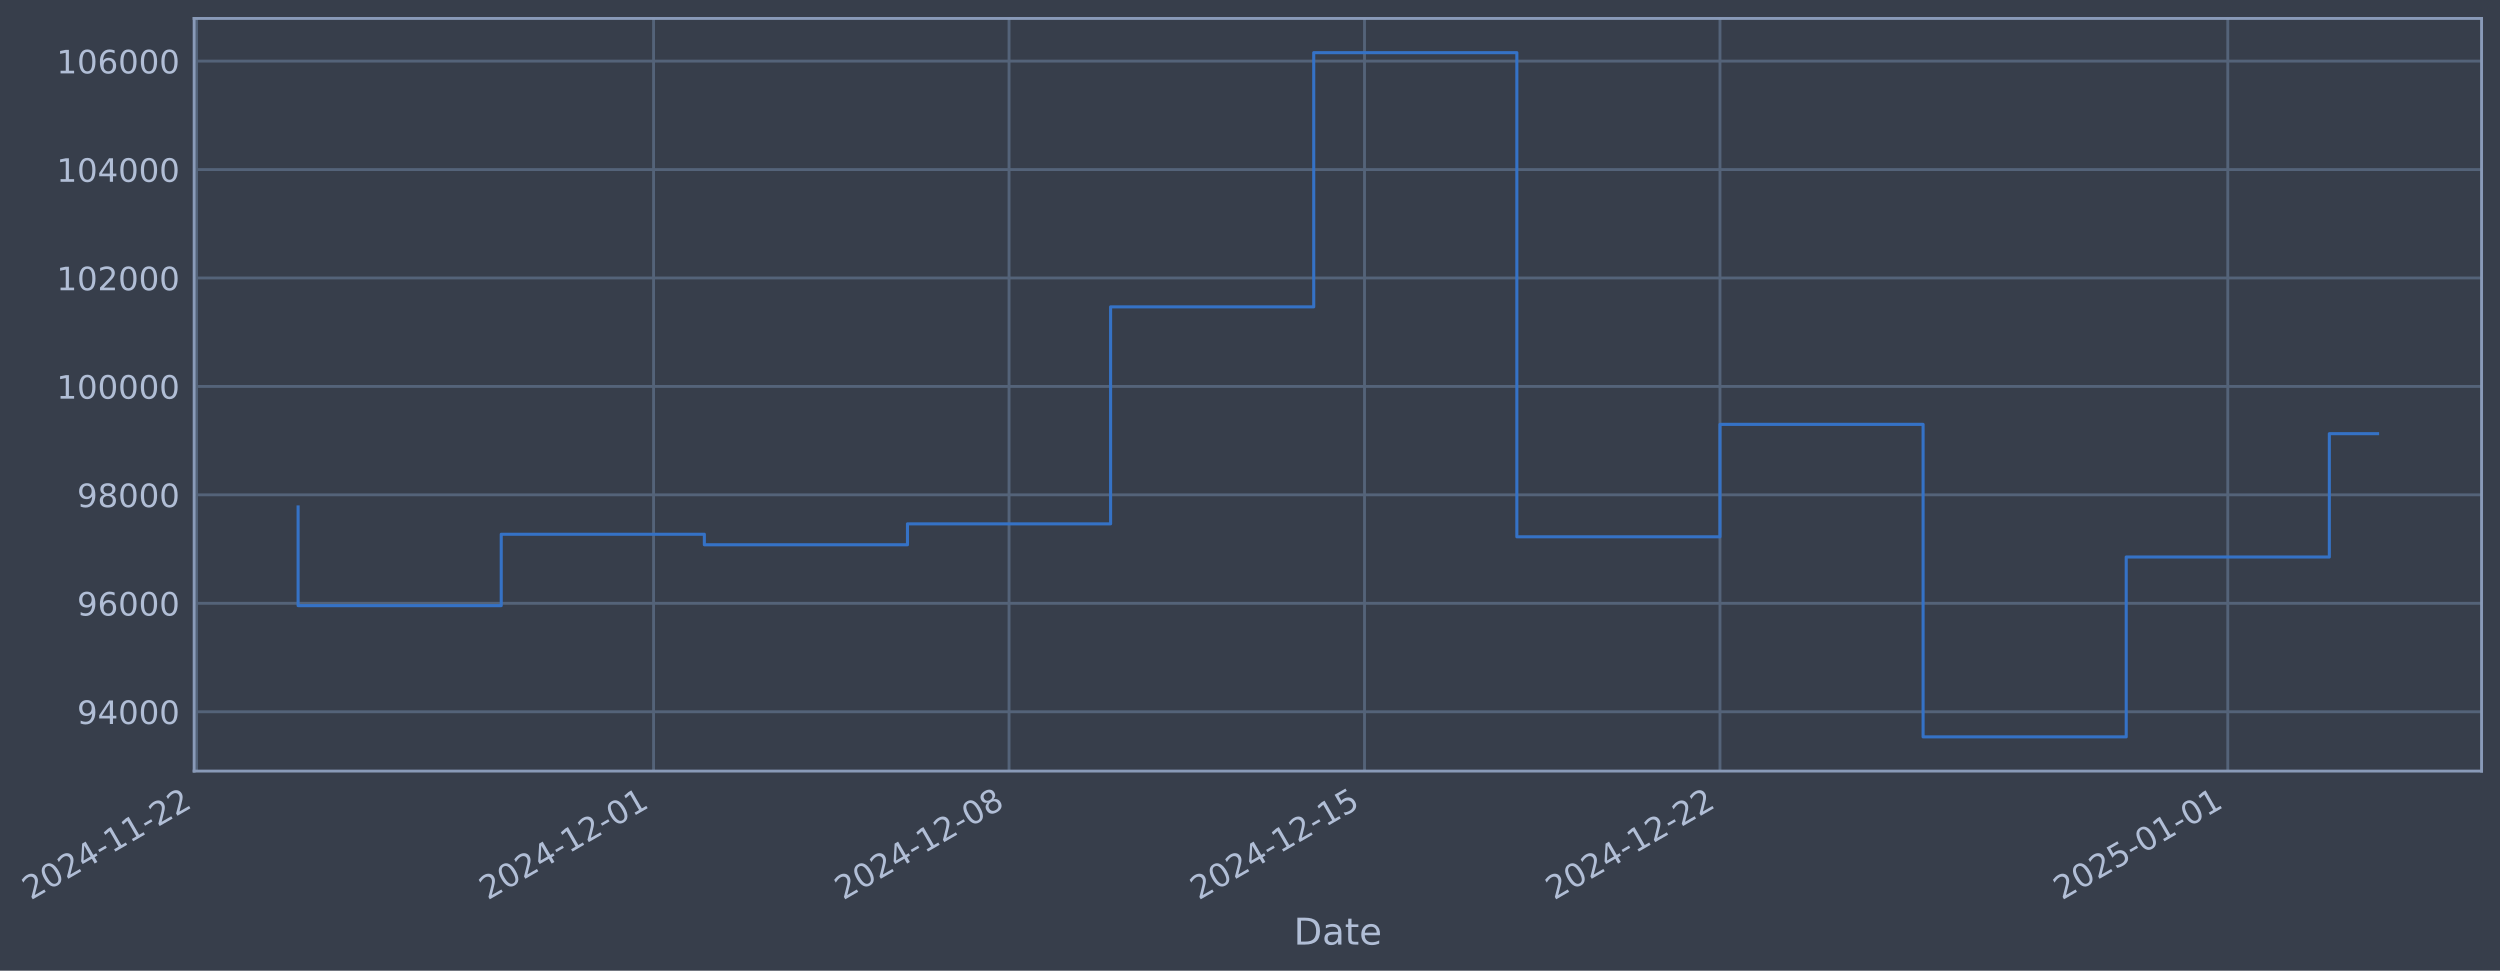
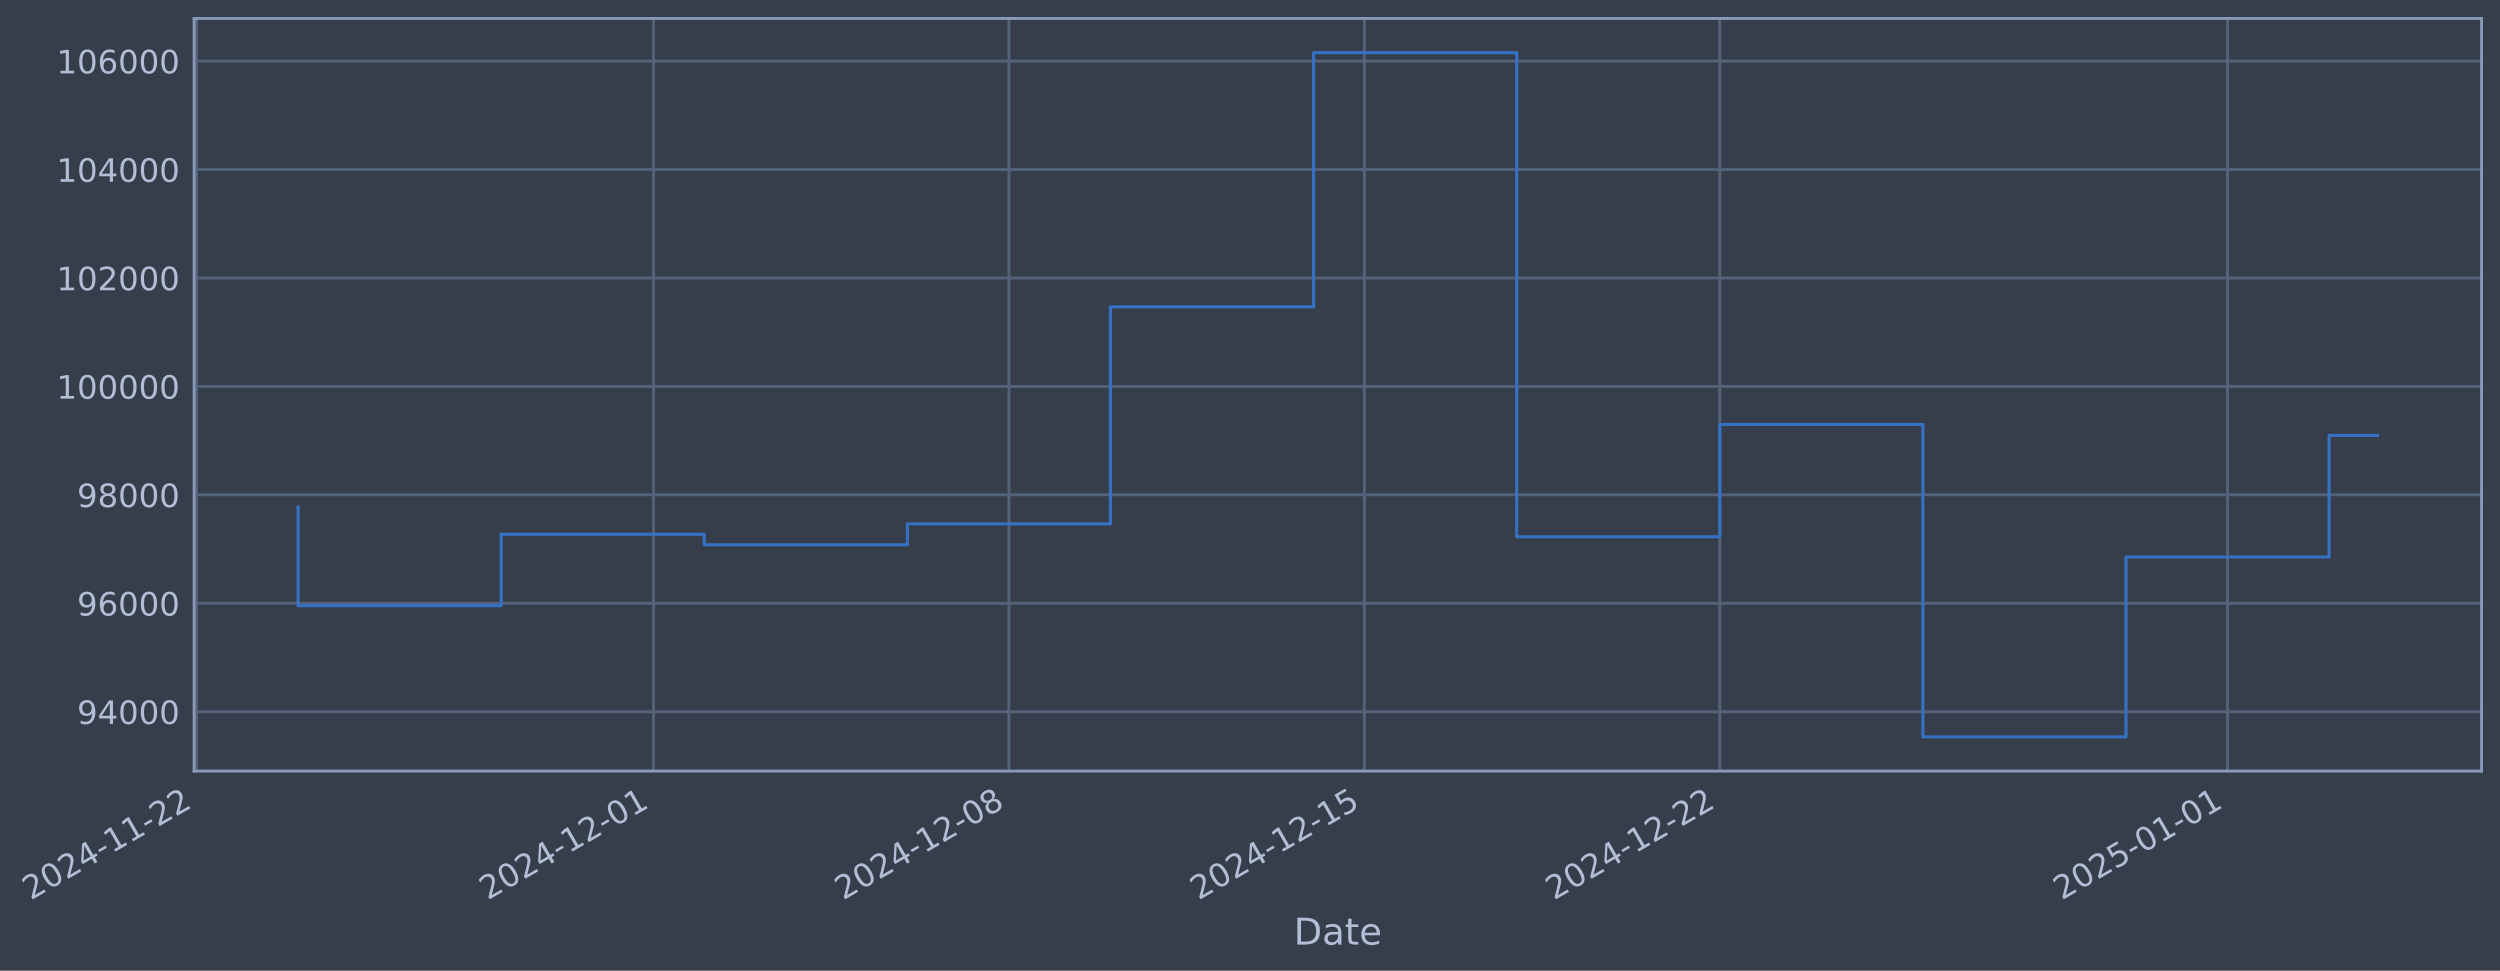
- <svg xmlns="http://www.w3.org/2000/svg" xmlns:xlink="http://www.w3.org/1999/xlink" width="975.771pt" height="378.87pt" viewBox="0 0 975.771 378.87" version="1.1">
+ <svg xmlns="http://www.w3.org/2000/svg" xmlns:xlink="http://www.w3.org/1999/xlink" width="975.766pt" height="378.87pt" viewBox="0 0 975.766 378.87" version="1.1">
  <defs>
    <style type="text/css">*{stroke-linejoin: round; stroke-linecap: butt}</style>
  </defs>
  <g id="figure_1">
    <g id="patch_1">
-       <path d="M 0 378.87  L 975.771 378.87  L 975.771 0  L 0 0  z " style="fill: #373e4b" />
+       <path d="M 0 378.87  L 975.766 378.87  L 975.766 0  L 0 0  z " style="fill: #373e4b" />
    </g>
    <g id="axes_1">
      <g id="patch_2">
-         <path d="M 75.771 300.96  L 968.571 300.96  L 968.571 7.2  L 75.771 7.2  z " style="fill: #373e4b" />
+         <path d="M 75.766 300.96  L 968.566 300.96  L 968.566 7.2  L 75.766 7.2  z " style="fill: #373e4b" />
      </g>
      <g id="matplotlib.axis_1">
        <g id="xtick_1">
          <g id="line2d_1">
-             <path d="M 76.713 300.96  L 76.713 7.2  " clip-path="url(#pf1e9b86c5c)" style="fill: none; stroke: #546379; stroke-width: 1.12; stroke-linecap: square" />
+             <path d="M 76.713 300.96  L 76.713 7.2  " clip-path="url(#p32c906d2ee)" style="fill: none; stroke: #546379; stroke-width: 1.12; stroke-linecap: square" />
          </g>
          <g id="line2d_2" />
          <g id="text_1">
            <g style="fill: #b1bed6" transform="translate(11.98702 351.4642) rotate(-30) scale(0.126 -0.126)">
              <defs>
                <path id="DejaVuSans-32" d="M 1228 531  L 3431 531  L 3431 0  L 469 0  L 469 531  Q 828 903 1448 1529  Q 2069 2156 2228 2338  Q 2531 2678 2651 2914  Q 2772 3150 2772 3378  Q 2772 3750 2511 3984  Q 2250 4219 1831 4219  Q 1534 4219 1204 4116  Q 875 4013 500 3803  L 500 4441  Q 881 4594 1212 4672  Q 1544 4750 1819 4750  Q 2544 4750 2975 4387  Q 3406 4025 3406 3419  Q 3406 3131 3298 2873  Q 3191 2616 2906 2266  Q 2828 2175 2409 1742  Q 1991 1309 1228 531  z " transform="scale(0.015625)" />
                <path id="DejaVuSans-30" d="M 2034 4250  Q 1547 4250 1301 3770  Q 1056 3291 1056 2328  Q 1056 1369 1301 889  Q 1547 409 2034 409  Q 2525 409 2770 889  Q 3016 1369 3016 2328  Q 3016 3291 2770 3770  Q 2525 4250 2034 4250  z M 2034 4750  Q 2819 4750 3233 4129  Q 3647 3509 3647 2328  Q 3647 1150 3233 529  Q 2819 -91 2034 -91  Q 1250 -91 836 529  Q 422 1150 422 2328  Q 422 3509 836 4129  Q 1250 4750 2034 4750  z " transform="scale(0.015625)" />
                <path id="DejaVuSans-34" d="M 2419 4116  L 825 1625  L 2419 1625  L 2419 4116  z M 2253 4666  L 3047 4666  L 3047 1625  L 3713 1625  L 3713 1100  L 3047 1100  L 3047 0  L 2419 0  L 2419 1100  L 313 1100  L 313 1709  L 2253 4666  z " transform="scale(0.015625)" />
                <path id="DejaVuSans-2d" d="M 313 2009  L 1997 2009  L 1997 1497  L 313 1497  L 313 2009  z " transform="scale(0.015625)" />
                <path id="DejaVuSans-31" d="M 794 531  L 1825 531  L 1825 4091  L 703 3866  L 703 4441  L 1819 4666  L 2450 4666  L 2450 531  L 3481 531  L 3481 0  L 794 0  L 794 531  z " transform="scale(0.015625)" />
              </defs>
              <use xlink:href="#DejaVuSans-32" />
              <use xlink:href="#DejaVuSans-30" transform="translate(63.62305 0)" />
              <use xlink:href="#DejaVuSans-32" transform="translate(127.2461 0)" />
              <use xlink:href="#DejaVuSans-34" transform="translate(190.8691 0)" />
              <use xlink:href="#DejaVuSans-2d" transform="translate(254.4922 0)" />
              <use xlink:href="#DejaVuSans-31" transform="translate(290.5762 0)" />
              <use xlink:href="#DejaVuSans-31" transform="translate(354.1992 0)" />
              <use xlink:href="#DejaVuSans-2d" transform="translate(417.8223 0)" />
              <use xlink:href="#DejaVuSans-32" transform="translate(453.9062 0)" />
              <use xlink:href="#DejaVuSans-32" transform="translate(517.5293 0)" />
            </g>
          </g>
        </g>
        <g id="xtick_2">
          <g id="line2d_3">
-             <path d="M 255.094 300.96  L 255.094 7.2  " clip-path="url(#pf1e9b86c5c)" style="fill: none; stroke: #546379; stroke-width: 1.12; stroke-linecap: square" />
+             <path d="M 255.071 300.96  L 255.071 7.2  " clip-path="url(#p32c906d2ee)" style="fill: none; stroke: #546379; stroke-width: 1.12; stroke-linecap: square" />
          </g>
          <g id="line2d_4" />
          <g id="text_2">
-             <g style="fill: #b1bed6" transform="translate(190.3686 351.4642) rotate(-30) scale(0.126 -0.126)">
+             <g style="fill: #b1bed6" transform="translate(190.3458 351.4642) rotate(-30) scale(0.126 -0.126)">
              <use xlink:href="#DejaVuSans-32" />
              <use xlink:href="#DejaVuSans-30" transform="translate(63.62305 0)" />
              <use xlink:href="#DejaVuSans-32" transform="translate(127.2461 0)" />
              <use xlink:href="#DejaVuSans-34" transform="translate(190.8691 0)" />
              <use xlink:href="#DejaVuSans-2d" transform="translate(254.4922 0)" />
              <use xlink:href="#DejaVuSans-31" transform="translate(290.5762 0)" />
              <use xlink:href="#DejaVuSans-32" transform="translate(354.1992 0)" />
              <use xlink:href="#DejaVuSans-2d" transform="translate(417.8223 0)" />
              <use xlink:href="#DejaVuSans-30" transform="translate(453.9062 0)" />
              <use xlink:href="#DejaVuSans-31" transform="translate(517.5293 0)" />
            </g>
          </g>
        </g>
        <g id="xtick_3">
          <g id="line2d_5">
-             <path d="M 393.835 300.96  L 393.835 7.2  " clip-path="url(#pf1e9b86c5c)" style="fill: none; stroke: #546379; stroke-width: 1.12; stroke-linecap: square" />
+             <path d="M 393.795 300.96  L 393.795 7.2  " clip-path="url(#p32c906d2ee)" style="fill: none; stroke: #546379; stroke-width: 1.12; stroke-linecap: square" />
          </g>
          <g id="line2d_6" />
          <g id="text_3">
-             <g style="fill: #b1bed6" transform="translate(329.1099 351.4642) rotate(-30) scale(0.126 -0.126)">
+             <g style="fill: #b1bed6" transform="translate(329.0694 351.4642) rotate(-30) scale(0.126 -0.126)">
              <defs>
                <path id="DejaVuSans-38" d="M 2034 2216  Q 1584 2216 1326 1975  Q 1069 1734 1069 1313  Q 1069 891 1326 650  Q 1584 409 2034 409  Q 2484 409 2743 651  Q 3003 894 3003 1313  Q 3003 1734 2745 1975  Q 2488 2216 2034 2216  z M 1403 2484  Q 997 2584 770 2862  Q 544 3141 544 3541  Q 544 4100 942 4425  Q 1341 4750 2034 4750  Q 2731 4750 3128 4425  Q 3525 4100 3525 3541  Q 3525 3141 3298 2862  Q 3072 2584 2669 2484  Q 3125 2378 3379 2068  Q 3634 1759 3634 1313  Q 3634 634 3220 271  Q 2806 -91 2034 -91  Q 1263 -91 848 271  Q 434 634 434 1313  Q 434 1759 690 2068  Q 947 2378 1403 2484  z M 1172 3481  Q 1172 3119 1398 2916  Q 1625 2713 2034 2713  Q 2441 2713 2670 2916  Q 2900 3119 2900 3481  Q 2900 3844 2670 4047  Q 2441 4250 2034 4250  Q 1625 4250 1398 4047  Q 1172 3844 1172 3481  z " transform="scale(0.015625)" />
              </defs>
              <use xlink:href="#DejaVuSans-32" />
              <use xlink:href="#DejaVuSans-30" transform="translate(63.62305 0)" />
              <use xlink:href="#DejaVuSans-32" transform="translate(127.2461 0)" />
              <use xlink:href="#DejaVuSans-34" transform="translate(190.8691 0)" />
              <use xlink:href="#DejaVuSans-2d" transform="translate(254.4922 0)" />
              <use xlink:href="#DejaVuSans-31" transform="translate(290.5762 0)" />
              <use xlink:href="#DejaVuSans-32" transform="translate(354.1992 0)" />
              <use xlink:href="#DejaVuSans-2d" transform="translate(417.8223 0)" />
              <use xlink:href="#DejaVuSans-30" transform="translate(453.9062 0)" />
              <use xlink:href="#DejaVuSans-38" transform="translate(517.5293 0)" />
            </g>
          </g>
        </g>
        <g id="xtick_4">
          <g id="line2d_7">
-             <path d="M 532.577 300.96  L 532.577 7.2  " clip-path="url(#pf1e9b86c5c)" style="fill: none; stroke: #546379; stroke-width: 1.12; stroke-linecap: square" />
+             <path d="M 532.518 300.96  L 532.518 7.2  " clip-path="url(#p32c906d2ee)" style="fill: none; stroke: #546379; stroke-width: 1.12; stroke-linecap: square" />
          </g>
          <g id="line2d_8" />
          <g id="text_4">
-             <g style="fill: #b1bed6" transform="translate(467.8512 351.4642) rotate(-30) scale(0.126 -0.126)">
+             <g style="fill: #b1bed6" transform="translate(467.7929 351.4642) rotate(-30) scale(0.126 -0.126)">
              <defs>
                <path id="DejaVuSans-35" d="M 691 4666  L 3169 4666  L 3169 4134  L 1269 4134  L 1269 2991  Q 1406 3038 1543 3061  Q 1681 3084 1819 3084  Q 2600 3084 3056 2656  Q 3513 2228 3513 1497  Q 3513 744 3044 326  Q 2575 -91 1722 -91  Q 1428 -91 1123 -41  Q 819 9 494 109  L 494 744  Q 775 591 1075 516  Q 1375 441 1709 441  Q 2250 441 2565 725  Q 2881 1009 2881 1497  Q 2881 1984 2565 2268  Q 2250 2553 1709 2553  Q 1456 2553 1204 2497  Q 953 2441 691 2322  L 691 4666  z " transform="scale(0.015625)" />
              </defs>
              <use xlink:href="#DejaVuSans-32" />
              <use xlink:href="#DejaVuSans-30" transform="translate(63.62305 0)" />
              <use xlink:href="#DejaVuSans-32" transform="translate(127.2461 0)" />
              <use xlink:href="#DejaVuSans-34" transform="translate(190.8691 0)" />
              <use xlink:href="#DejaVuSans-2d" transform="translate(254.4922 0)" />
              <use xlink:href="#DejaVuSans-31" transform="translate(290.5762 0)" />
              <use xlink:href="#DejaVuSans-32" transform="translate(354.1992 0)" />
              <use xlink:href="#DejaVuSans-2d" transform="translate(417.8223 0)" />
              <use xlink:href="#DejaVuSans-31" transform="translate(453.9062 0)" />
              <use xlink:href="#DejaVuSans-35" transform="translate(517.5293 0)" />
            </g>
          </g>
        </g>
        <g id="xtick_5">
          <g id="line2d_9">
-             <path d="M 671.318 300.96  L 671.318 7.2  " clip-path="url(#pf1e9b86c5c)" style="fill: none; stroke: #546379; stroke-width: 1.12; stroke-linecap: square" />
+             <path d="M 671.242 300.96  L 671.242 7.2  " clip-path="url(#p32c906d2ee)" style="fill: none; stroke: #546379; stroke-width: 1.12; stroke-linecap: square" />
          </g>
          <g id="line2d_10" />
          <g id="text_5">
-             <g style="fill: #b1bed6" transform="translate(606.5924 351.4642) rotate(-30) scale(0.126 -0.126)">
+             <g style="fill: #b1bed6" transform="translate(606.5165 351.4642) rotate(-30) scale(0.126 -0.126)">
              <use xlink:href="#DejaVuSans-32" />
              <use xlink:href="#DejaVuSans-30" transform="translate(63.62305 0)" />
              <use xlink:href="#DejaVuSans-32" transform="translate(127.2461 0)" />
              <use xlink:href="#DejaVuSans-34" transform="translate(190.8691 0)" />
              <use xlink:href="#DejaVuSans-2d" transform="translate(254.4922 0)" />
              <use xlink:href="#DejaVuSans-31" transform="translate(290.5762 0)" />
              <use xlink:href="#DejaVuSans-32" transform="translate(354.1992 0)" />
              <use xlink:href="#DejaVuSans-2d" transform="translate(417.8223 0)" />
              <use xlink:href="#DejaVuSans-32" transform="translate(453.9062 0)" />
              <use xlink:href="#DejaVuSans-32" transform="translate(517.5293 0)" />
            </g>
          </g>
        </g>
        <g id="xtick_6">
          <g id="line2d_11">
-             <path d="M 869.52 300.96  L 869.52 7.2  " clip-path="url(#pf1e9b86c5c)" style="fill: none; stroke: #546379; stroke-width: 1.12; stroke-linecap: square" />
+             <path d="M 869.418 300.96  L 869.418 7.2  " clip-path="url(#p32c906d2ee)" style="fill: none; stroke: #546379; stroke-width: 1.12; stroke-linecap: square" />
          </g>
          <g id="line2d_12" />
          <g id="text_6">
-             <g style="fill: #b1bed6" transform="translate(804.7942 351.4642) rotate(-30) scale(0.126 -0.126)">
+             <g style="fill: #b1bed6" transform="translate(804.6929 351.4642) rotate(-30) scale(0.126 -0.126)">
              <use xlink:href="#DejaVuSans-32" />
              <use xlink:href="#DejaVuSans-30" transform="translate(63.62305 0)" />
              <use xlink:href="#DejaVuSans-32" transform="translate(127.2461 0)" />
              <use xlink:href="#DejaVuSans-35" transform="translate(190.8691 0)" />
              <use xlink:href="#DejaVuSans-2d" transform="translate(254.4922 0)" />
              <use xlink:href="#DejaVuSans-30" transform="translate(290.5762 0)" />
              <use xlink:href="#DejaVuSans-31" transform="translate(354.1992 0)" />
              <use xlink:href="#DejaVuSans-2d" transform="translate(417.8223 0)" />
              <use xlink:href="#DejaVuSans-30" transform="translate(453.9062 0)" />
              <use xlink:href="#DejaVuSans-31" transform="translate(517.5293 0)" />
            </g>
          </g>
        </g>
        <g id="text_7">
-           <g style="fill: #b1bed6" transform="translate(504.9619 368.6753) scale(0.144 -0.144)">
+           <g style="fill: #b1bed6" transform="translate(504.9569 368.6753) scale(0.144 -0.144)">
            <defs>
              <path id="DejaVuSans-44" d="M 1259 4147  L 1259 519  L 2022 519  Q 2988 519 3436 956  Q 3884 1394 3884 2338  Q 3884 3275 3436 3711  Q 2988 4147 2022 4147  L 1259 4147  z M 628 4666  L 1925 4666  Q 3281 4666 3915 4102  Q 4550 3538 4550 2338  Q 4550 1131 3912 565  Q 3275 0 1925 0  L 628 0  L 628 4666  z " transform="scale(0.015625)" />
              <path id="DejaVuSans-61" d="M 2194 1759  Q 1497 1759 1228 1600  Q 959 1441 959 1056  Q 959 750 1161 570  Q 1363 391 1709 391  Q 2188 391 2477 730  Q 2766 1069 2766 1631  L 2766 1759  L 2194 1759  z M 3341 1997  L 3341 0  L 2766 0  L 2766 531  Q 2569 213 2275 61  Q 1981 -91 1556 -91  Q 1019 -91 701 211  Q 384 513 384 1019  Q 384 1609 779 1909  Q 1175 2209 1959 2209  L 2766 2209  L 2766 2266  Q 2766 2663 2505 2880  Q 2244 3097 1772 3097  Q 1472 3097 1187 3025  Q 903 2953 641 2809  L 641 3341  Q 956 3463 1253 3523  Q 1550 3584 1831 3584  Q 2591 3584 2966 3190  Q 3341 2797 3341 1997  z " transform="scale(0.015625)" />
              <path id="DejaVuSans-74" d="M 1172 4494  L 1172 3500  L 2356 3500  L 2356 3053  L 1172 3053  L 1172 1153  Q 1172 725 1289 603  Q 1406 481 1766 481  L 2356 481  L 2356 0  L 1766 0  Q 1100 0 847 248  Q 594 497 594 1153  L 594 3053  L 172 3053  L 172 3500  L 594 3500  L 594 4494  L 1172 4494  z " transform="scale(0.015625)" />
              <path id="DejaVuSans-65" d="M 3597 1894  L 3597 1613  L 953 1613  Q 991 1019 1311 708  Q 1631 397 2203 397  Q 2534 397 2845 478  Q 3156 559 3463 722  L 3463 178  Q 3153 47 2828 -22  Q 2503 -91 2169 -91  Q 1331 -91 842 396  Q 353 884 353 1716  Q 353 2575 817 3079  Q 1281 3584 2069 3584  Q 2775 3584 3186 3129  Q 3597 2675 3597 1894  z M 3022 2063  Q 3016 2534 2758 2815  Q 2500 3097 2075 3097  Q 1594 3097 1305 2825  Q 1016 2553 972 2059  L 3022 2063  z " transform="scale(0.015625)" />
            </defs>
            <use xlink:href="#DejaVuSans-44" />
            <use xlink:href="#DejaVuSans-61" transform="translate(77.00195 0)" />
            <use xlink:href="#DejaVuSans-74" transform="translate(138.2812 0)" />
            <use xlink:href="#DejaVuSans-65" transform="translate(177.4902 0)" />
          </g>
        </g>
      </g>
      <g id="matplotlib.axis_2">
        <g id="ytick_1">
          <g id="line2d_13">
-             <path d="M 75.771 277.797  L 968.571 277.797  " clip-path="url(#pf1e9b86c5c)" style="fill: none; stroke: #546379; stroke-width: 1.12; stroke-linecap: square" />
+             <path d="M 75.766 277.797  L 968.566 277.797  " clip-path="url(#p32c906d2ee)" style="fill: none; stroke: #546379; stroke-width: 1.12; stroke-linecap: square" />
          </g>
          <g id="line2d_14" />
          <g id="text_8">
-             <g style="fill: #b1bed6" transform="translate(30.08732 282.5841) scale(0.126 -0.126)">
+             <g style="fill: #b1bed6" transform="translate(30.08225 282.5841) scale(0.126 -0.126)">
              <defs>
                <path id="DejaVuSans-39" d="M 703 97  L 703 672  Q 941 559 1184 500  Q 1428 441 1663 441  Q 2288 441 2617 861  Q 2947 1281 2994 2138  Q 2813 1869 2534 1725  Q 2256 1581 1919 1581  Q 1219 1581 811 2004  Q 403 2428 403 3163  Q 403 3881 828 4315  Q 1253 4750 1959 4750  Q 2769 4750 3195 4129  Q 3622 3509 3622 2328  Q 3622 1225 3098 567  Q 2575 -91 1691 -91  Q 1453 -91 1209 -44  Q 966 3 703 97  z M 1959 2075  Q 2384 2075 2632 2365  Q 2881 2656 2881 3163  Q 2881 3666 2632 3958  Q 2384 4250 1959 4250  Q 1534 4250 1286 3958  Q 1038 3666 1038 3163  Q 1038 2656 1286 2365  Q 1534 2075 1959 2075  z " transform="scale(0.015625)" />
              </defs>
              <use xlink:href="#DejaVuSans-39" />
              <use xlink:href="#DejaVuSans-34" transform="translate(63.62305 0)" />
              <use xlink:href="#DejaVuSans-30" transform="translate(127.2461 0)" />
              <use xlink:href="#DejaVuSans-30" transform="translate(190.8691 0)" />
              <use xlink:href="#DejaVuSans-30" transform="translate(254.4922 0)" />
            </g>
          </g>
        </g>
        <g id="ytick_2">
          <g id="line2d_15">
-             <path d="M 75.771 235.473  L 968.571 235.473  " clip-path="url(#pf1e9b86c5c)" style="fill: none; stroke: #546379; stroke-width: 1.12; stroke-linecap: square" />
+             <path d="M 75.766 235.473  L 968.566 235.473  " clip-path="url(#p32c906d2ee)" style="fill: none; stroke: #546379; stroke-width: 1.12; stroke-linecap: square" />
          </g>
          <g id="line2d_16" />
          <g id="text_9">
-             <g style="fill: #b1bed6" transform="translate(30.08732 240.2602) scale(0.126 -0.126)">
+             <g style="fill: #b1bed6" transform="translate(30.08225 240.2602) scale(0.126 -0.126)">
              <defs>
                <path id="DejaVuSans-36" d="M 2113 2584  Q 1688 2584 1439 2293  Q 1191 2003 1191 1497  Q 1191 994 1439 701  Q 1688 409 2113 409  Q 2538 409 2786 701  Q 3034 994 3034 1497  Q 3034 2003 2786 2293  Q 2538 2584 2113 2584  z M 3366 4563  L 3366 3988  Q 3128 4100 2886 4159  Q 2644 4219 2406 4219  Q 1781 4219 1451 3797  Q 1122 3375 1075 2522  Q 1259 2794 1537 2939  Q 1816 3084 2150 3084  Q 2853 3084 3261 2657  Q 3669 2231 3669 1497  Q 3669 778 3244 343  Q 2819 -91 2113 -91  Q 1303 -91 875 529  Q 447 1150 447 2328  Q 447 3434 972 4092  Q 1497 4750 2381 4750  Q 2619 4750 2861 4703  Q 3103 4656 3366 4563  z " transform="scale(0.015625)" />
              </defs>
              <use xlink:href="#DejaVuSans-39" />
              <use xlink:href="#DejaVuSans-36" transform="translate(63.62305 0)" />
              <use xlink:href="#DejaVuSans-30" transform="translate(127.2461 0)" />
              <use xlink:href="#DejaVuSans-30" transform="translate(190.8691 0)" />
              <use xlink:href="#DejaVuSans-30" transform="translate(254.4922 0)" />
            </g>
          </g>
        </g>
        <g id="ytick_3">
          <g id="line2d_17">
-             <path d="M 75.771 193.149  L 968.571 193.149  " clip-path="url(#pf1e9b86c5c)" style="fill: none; stroke: #546379; stroke-width: 1.12; stroke-linecap: square" />
+             <path d="M 75.766 193.149  L 968.566 193.149  " clip-path="url(#p32c906d2ee)" style="fill: none; stroke: #546379; stroke-width: 1.12; stroke-linecap: square" />
          </g>
          <g id="line2d_18" />
          <g id="text_10">
-             <g style="fill: #b1bed6" transform="translate(30.08732 197.9364) scale(0.126 -0.126)">
+             <g style="fill: #b1bed6" transform="translate(30.08225 197.9364) scale(0.126 -0.126)">
              <use xlink:href="#DejaVuSans-39" />
              <use xlink:href="#DejaVuSans-38" transform="translate(63.62305 0)" />
              <use xlink:href="#DejaVuSans-30" transform="translate(127.2461 0)" />
              <use xlink:href="#DejaVuSans-30" transform="translate(190.8691 0)" />
              <use xlink:href="#DejaVuSans-30" transform="translate(254.4922 0)" />
            </g>
          </g>
        </g>
        <g id="ytick_4">
          <g id="line2d_19">
-             <path d="M 75.771 150.826  L 968.571 150.826  " clip-path="url(#pf1e9b86c5c)" style="fill: none; stroke: #546379; stroke-width: 1.12; stroke-linecap: square" />
+             <path d="M 75.766 150.826  L 968.566 150.826  " clip-path="url(#p32c906d2ee)" style="fill: none; stroke: #546379; stroke-width: 1.12; stroke-linecap: square" />
          </g>
          <g id="line2d_20" />
          <g id="text_11">
-             <g style="fill: #b1bed6" transform="translate(22.07057 155.6126) scale(0.126 -0.126)">
+             <g style="fill: #b1bed6" transform="translate(22.0655 155.6126) scale(0.126 -0.126)">
              <use xlink:href="#DejaVuSans-31" />
              <use xlink:href="#DejaVuSans-30" transform="translate(63.62305 0)" />
              <use xlink:href="#DejaVuSans-30" transform="translate(127.2461 0)" />
              <use xlink:href="#DejaVuSans-30" transform="translate(190.8691 0)" />
              <use xlink:href="#DejaVuSans-30" transform="translate(254.4922 0)" />
              <use xlink:href="#DejaVuSans-30" transform="translate(318.1152 0)" />
            </g>
          </g>
        </g>
        <g id="ytick_5">
          <g id="line2d_21">
-             <path d="M 75.771 108.502  L 968.571 108.502  " clip-path="url(#pf1e9b86c5c)" style="fill: none; stroke: #546379; stroke-width: 1.12; stroke-linecap: square" />
+             <path d="M 75.766 108.502  L 968.566 108.502  " clip-path="url(#p32c906d2ee)" style="fill: none; stroke: #546379; stroke-width: 1.12; stroke-linecap: square" />
          </g>
          <g id="line2d_22" />
          <g id="text_12">
-             <g style="fill: #b1bed6" transform="translate(22.07057 113.2888) scale(0.126 -0.126)">
+             <g style="fill: #b1bed6" transform="translate(22.0655 113.2888) scale(0.126 -0.126)">
              <use xlink:href="#DejaVuSans-31" />
              <use xlink:href="#DejaVuSans-30" transform="translate(63.62305 0)" />
              <use xlink:href="#DejaVuSans-32" transform="translate(127.2461 0)" />
              <use xlink:href="#DejaVuSans-30" transform="translate(190.8691 0)" />
              <use xlink:href="#DejaVuSans-30" transform="translate(254.4922 0)" />
              <use xlink:href="#DejaVuSans-30" transform="translate(318.1152 0)" />
            </g>
          </g>
        </g>
        <g id="ytick_6">
          <g id="line2d_23">
-             <path d="M 75.771 66.178  L 968.571 66.178  " clip-path="url(#pf1e9b86c5c)" style="fill: none; stroke: #546379; stroke-width: 1.12; stroke-linecap: square" />
+             <path d="M 75.766 66.178  L 968.566 66.178  " clip-path="url(#p32c906d2ee)" style="fill: none; stroke: #546379; stroke-width: 1.12; stroke-linecap: square" />
          </g>
          <g id="line2d_24" />
          <g id="text_13">
-             <g style="fill: #b1bed6" transform="translate(22.07057 70.96502) scale(0.126 -0.126)">
+             <g style="fill: #b1bed6" transform="translate(22.0655 70.96502) scale(0.126 -0.126)">
              <use xlink:href="#DejaVuSans-31" />
              <use xlink:href="#DejaVuSans-30" transform="translate(63.62305 0)" />
              <use xlink:href="#DejaVuSans-34" transform="translate(127.2461 0)" />
              <use xlink:href="#DejaVuSans-30" transform="translate(190.8691 0)" />
              <use xlink:href="#DejaVuSans-30" transform="translate(254.4922 0)" />
              <use xlink:href="#DejaVuSans-30" transform="translate(318.1152 0)" />
            </g>
          </g>
        </g>
        <g id="ytick_7">
          <g id="line2d_25">
-             <path d="M 75.771 23.854  L 968.571 23.854  " clip-path="url(#pf1e9b86c5c)" style="fill: none; stroke: #546379; stroke-width: 1.12; stroke-linecap: square" />
+             <path d="M 75.766 23.854  L 968.566 23.854  " clip-path="url(#p32c906d2ee)" style="fill: none; stroke: #546379; stroke-width: 1.12; stroke-linecap: square" />
          </g>
          <g id="line2d_26" />
          <g id="text_14">
-             <g style="fill: #b1bed6" transform="translate(22.07057 28.64121) scale(0.126 -0.126)">
+             <g style="fill: #b1bed6" transform="translate(22.0655 28.64121) scale(0.126 -0.126)">
              <use xlink:href="#DejaVuSans-31" />
              <use xlink:href="#DejaVuSans-30" transform="translate(63.62305 0)" />
              <use xlink:href="#DejaVuSans-36" transform="translate(127.2461 0)" />
              <use xlink:href="#DejaVuSans-30" transform="translate(190.8691 0)" />
              <use xlink:href="#DejaVuSans-30" transform="translate(254.4922 0)" />
              <use xlink:href="#DejaVuSans-30" transform="translate(318.1152 0)" />
            </g>
          </g>
        </g>
      </g>
      <g id="line2d_27">
-         <path d="M 116.353 197.87  L 116.353 236.383  L 195.634 236.383  L 195.634 208.521  L 274.914 208.521  L 274.914 212.628  L 354.195 212.628  L 354.195 204.459  L 433.476 204.459  L 433.476 119.77  L 512.756 119.77  L 512.756 20.553  L 592.037 20.553  L 592.037 209.517  L 671.318 209.517  L 671.318 165.636  L 750.599 165.636  L 750.599 287.607  L 829.879 287.607  L 829.879 217.409  L 909.16 217.409  L 909.16 169.274  L 927.989 169.274  " clip-path="url(#pf1e9b86c5c)" style="fill: none; stroke: #3572c6; stroke-width: 1.2; stroke-linecap: square" />
+         <path d="M 116.348 197.87  L 116.348 236.383  L 195.618 236.383  L 195.618 208.521  L 274.889 208.521  L 274.889 212.628  L 354.16 212.628  L 354.16 204.459  L 433.43 204.459  L 433.43 119.77  L 512.701 119.77  L 512.701 20.553  L 591.971 20.553  L 591.971 209.517  L 671.242 209.517  L 671.242 165.636  L 750.513 165.636  L 750.513 287.607  L 829.783 287.607  L 829.783 217.409  L 909.054 217.409  L 909.054 169.937  L 927.984 169.937  " clip-path="url(#p32c906d2ee)" style="fill: none; stroke: #3572c6; stroke-width: 1.2; stroke-linecap: square" />
      </g>
      <g id="patch_3">
-         <path d="M 75.771 300.96  L 75.771 7.2  " style="fill: none; stroke: #899ab8; stroke-width: 1.12; stroke-linejoin: miter; stroke-linecap: square" />
+         <path d="M 75.766 300.96  L 75.766 7.2  " style="fill: none; stroke: #899ab8; stroke-width: 1.12; stroke-linejoin: miter; stroke-linecap: square" />
      </g>
      <g id="patch_4">
-         <path d="M 968.571 300.96  L 968.571 7.2  " style="fill: none; stroke: #899ab8; stroke-width: 1.12; stroke-linejoin: miter; stroke-linecap: square" />
+         <path d="M 968.566 300.96  L 968.566 7.2  " style="fill: none; stroke: #899ab8; stroke-width: 1.12; stroke-linejoin: miter; stroke-linecap: square" />
      </g>
      <g id="patch_5">
-         <path d="M 75.771 300.96  L 968.571 300.96  " style="fill: none; stroke: #899ab8; stroke-width: 1.12; stroke-linejoin: miter; stroke-linecap: square" />
+         <path d="M 75.766 300.96  L 968.566 300.96  " style="fill: none; stroke: #899ab8; stroke-width: 1.12; stroke-linejoin: miter; stroke-linecap: square" />
      </g>
      <g id="patch_6">
-         <path d="M 75.771 7.2  L 968.571 7.2  " style="fill: none; stroke: #899ab8; stroke-width: 1.12; stroke-linejoin: miter; stroke-linecap: square" />
+         <path d="M 75.766 7.2  L 968.566 7.2  " style="fill: none; stroke: #899ab8; stroke-width: 1.12; stroke-linejoin: miter; stroke-linecap: square" />
      </g>
    </g>
  </g>
  <defs>
-     <clipPath id="pf1e9b86c5c">
-       <rect x="75.771" y="7.2" width="892.8" height="293.76" />
+     <clipPath id="p32c906d2ee">
+       <rect x="75.766" y="7.2" width="892.8" height="293.76" />
    </clipPath>
  </defs>
</svg>
